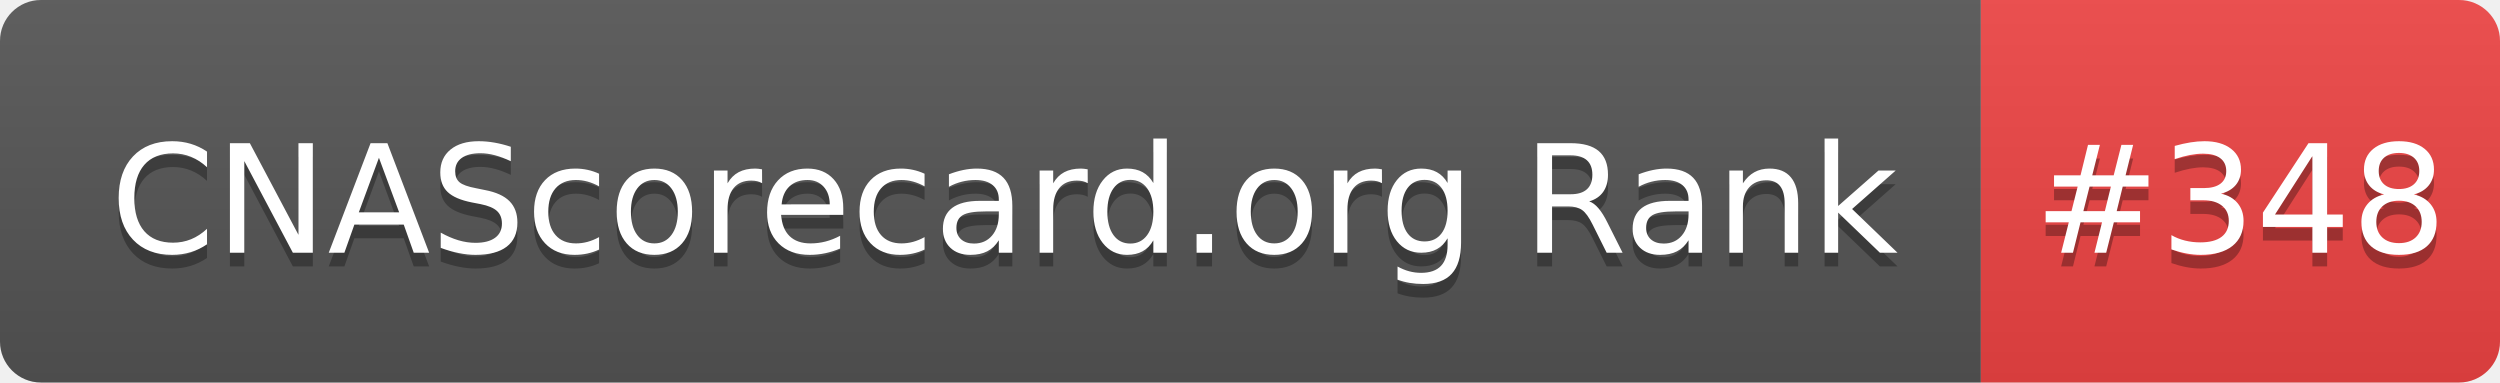
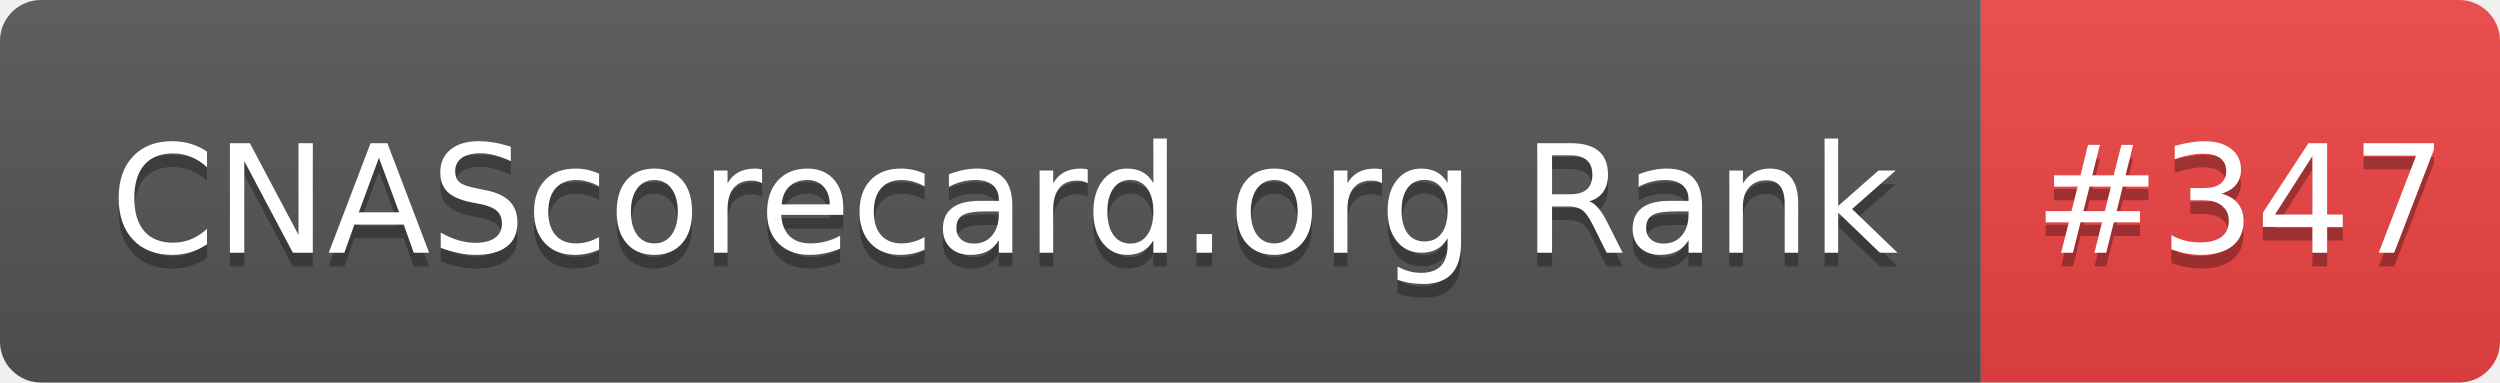
- <svg xmlns="http://www.w3.org/2000/svg" width="183" height="28" role="img" aria-label="CNAScorecard.org Rank: #348">
+ <svg xmlns="http://www.w3.org/2000/svg" width="183" height="28" role="img" aria-label="CNAScorecard.org Rank: #347">
  <linearGradient id="s" x2="0" y2="100%">
    <stop offset="0" stop-color="#bbb" stop-opacity=".1" />
    <stop offset="1" stop-opacity=".1" />
  </linearGradient>
  <clipPath id="r">
    <rect width="183" height="28" rx="3" fill="#fff" />
  </clipPath>
  <g clip-path="url(#r)">
    <rect width="145" height="28" fill="#555" />
    <rect x="145" width="38" height="28" fill="#EF4444" />
    <rect width="183" height="28" fill="url(#s)" />
  </g>
  <g fill="#fff" text-anchor="middle" font-family="Verdana,Geneva,DejaVu Sans,sans-serif" text-rendering="geometricPrecision" font-size="110">
    <text aria-hidden="true" x="735" y="195" fill="#010101" fill-opacity=".3" transform="scale(.1)" textLength="1350">CNAScorecard.org Rank</text>
    <text x="735" y="185" transform="scale(.1)" fill="#fff" textLength="1350">CNAScorecard.org Rank</text>
-     <text aria-hidden="true" x="1640" y="195" fill="#010101" fill-opacity=".3" transform="scale(.1)" textLength="280">#348</text>
-     <text x="1640" y="185" transform="scale(.1)" fill="#fff" textLength="280">#348</text>
+     <text aria-hidden="true" x="1640" y="195" fill="#010101" fill-opacity=".3" transform="scale(.1)" textLength="280">#347</text>
+     <text x="1640" y="185" transform="scale(.1)" fill="#fff" textLength="280">#347</text>
  </g>
</svg>
